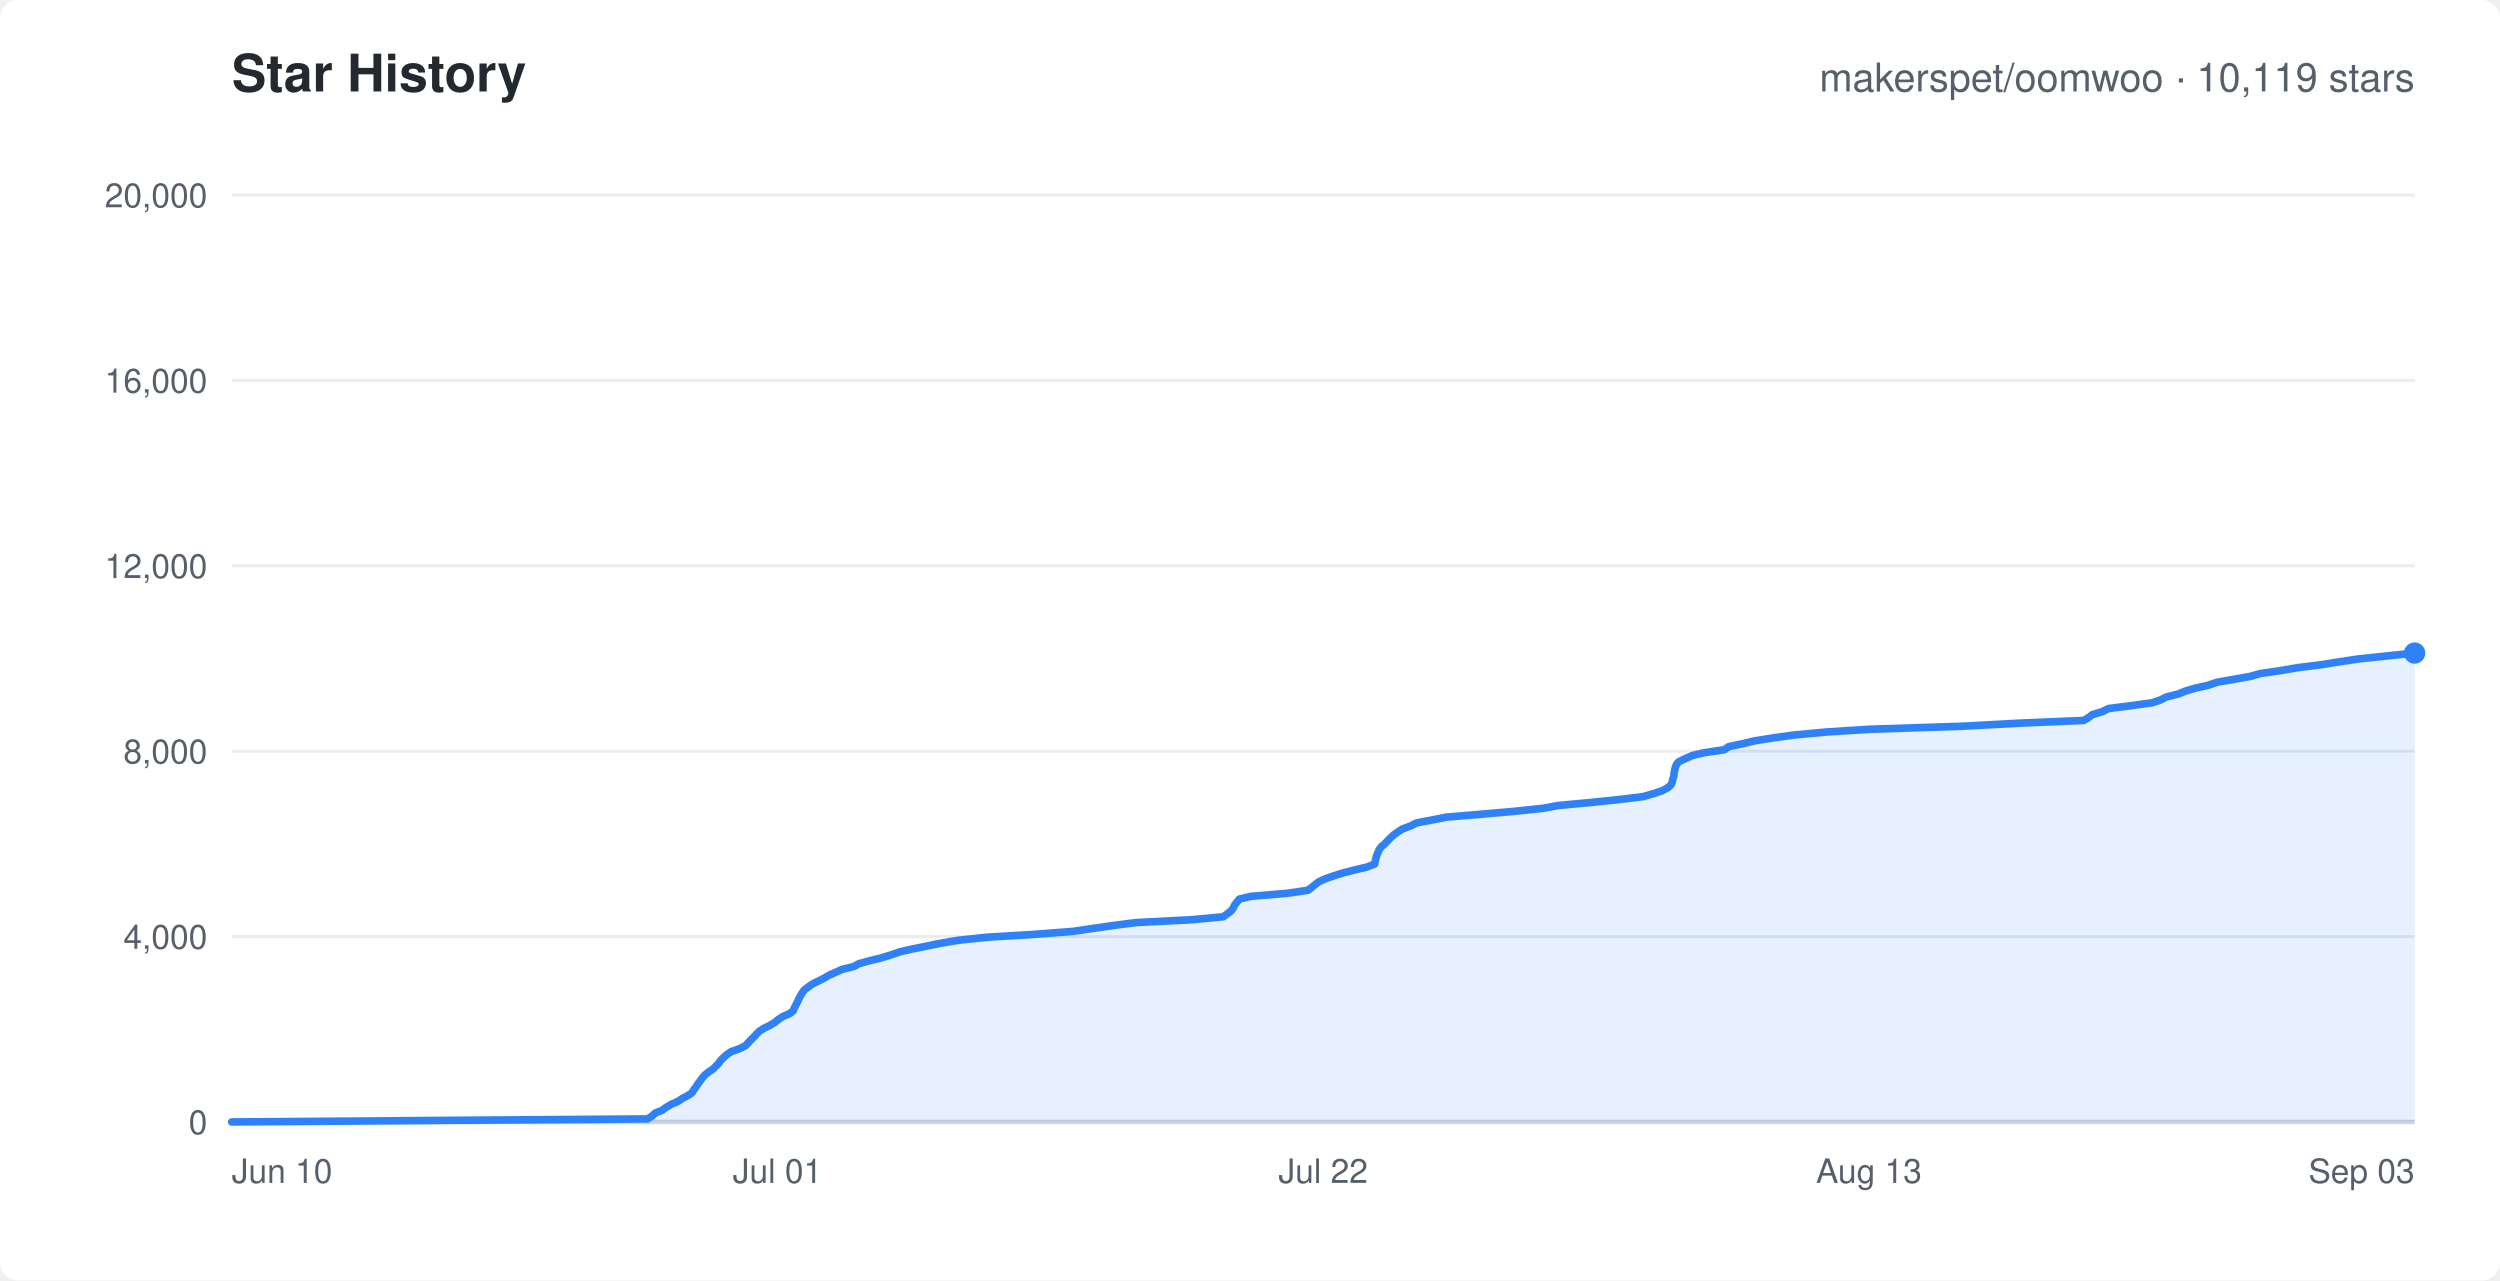
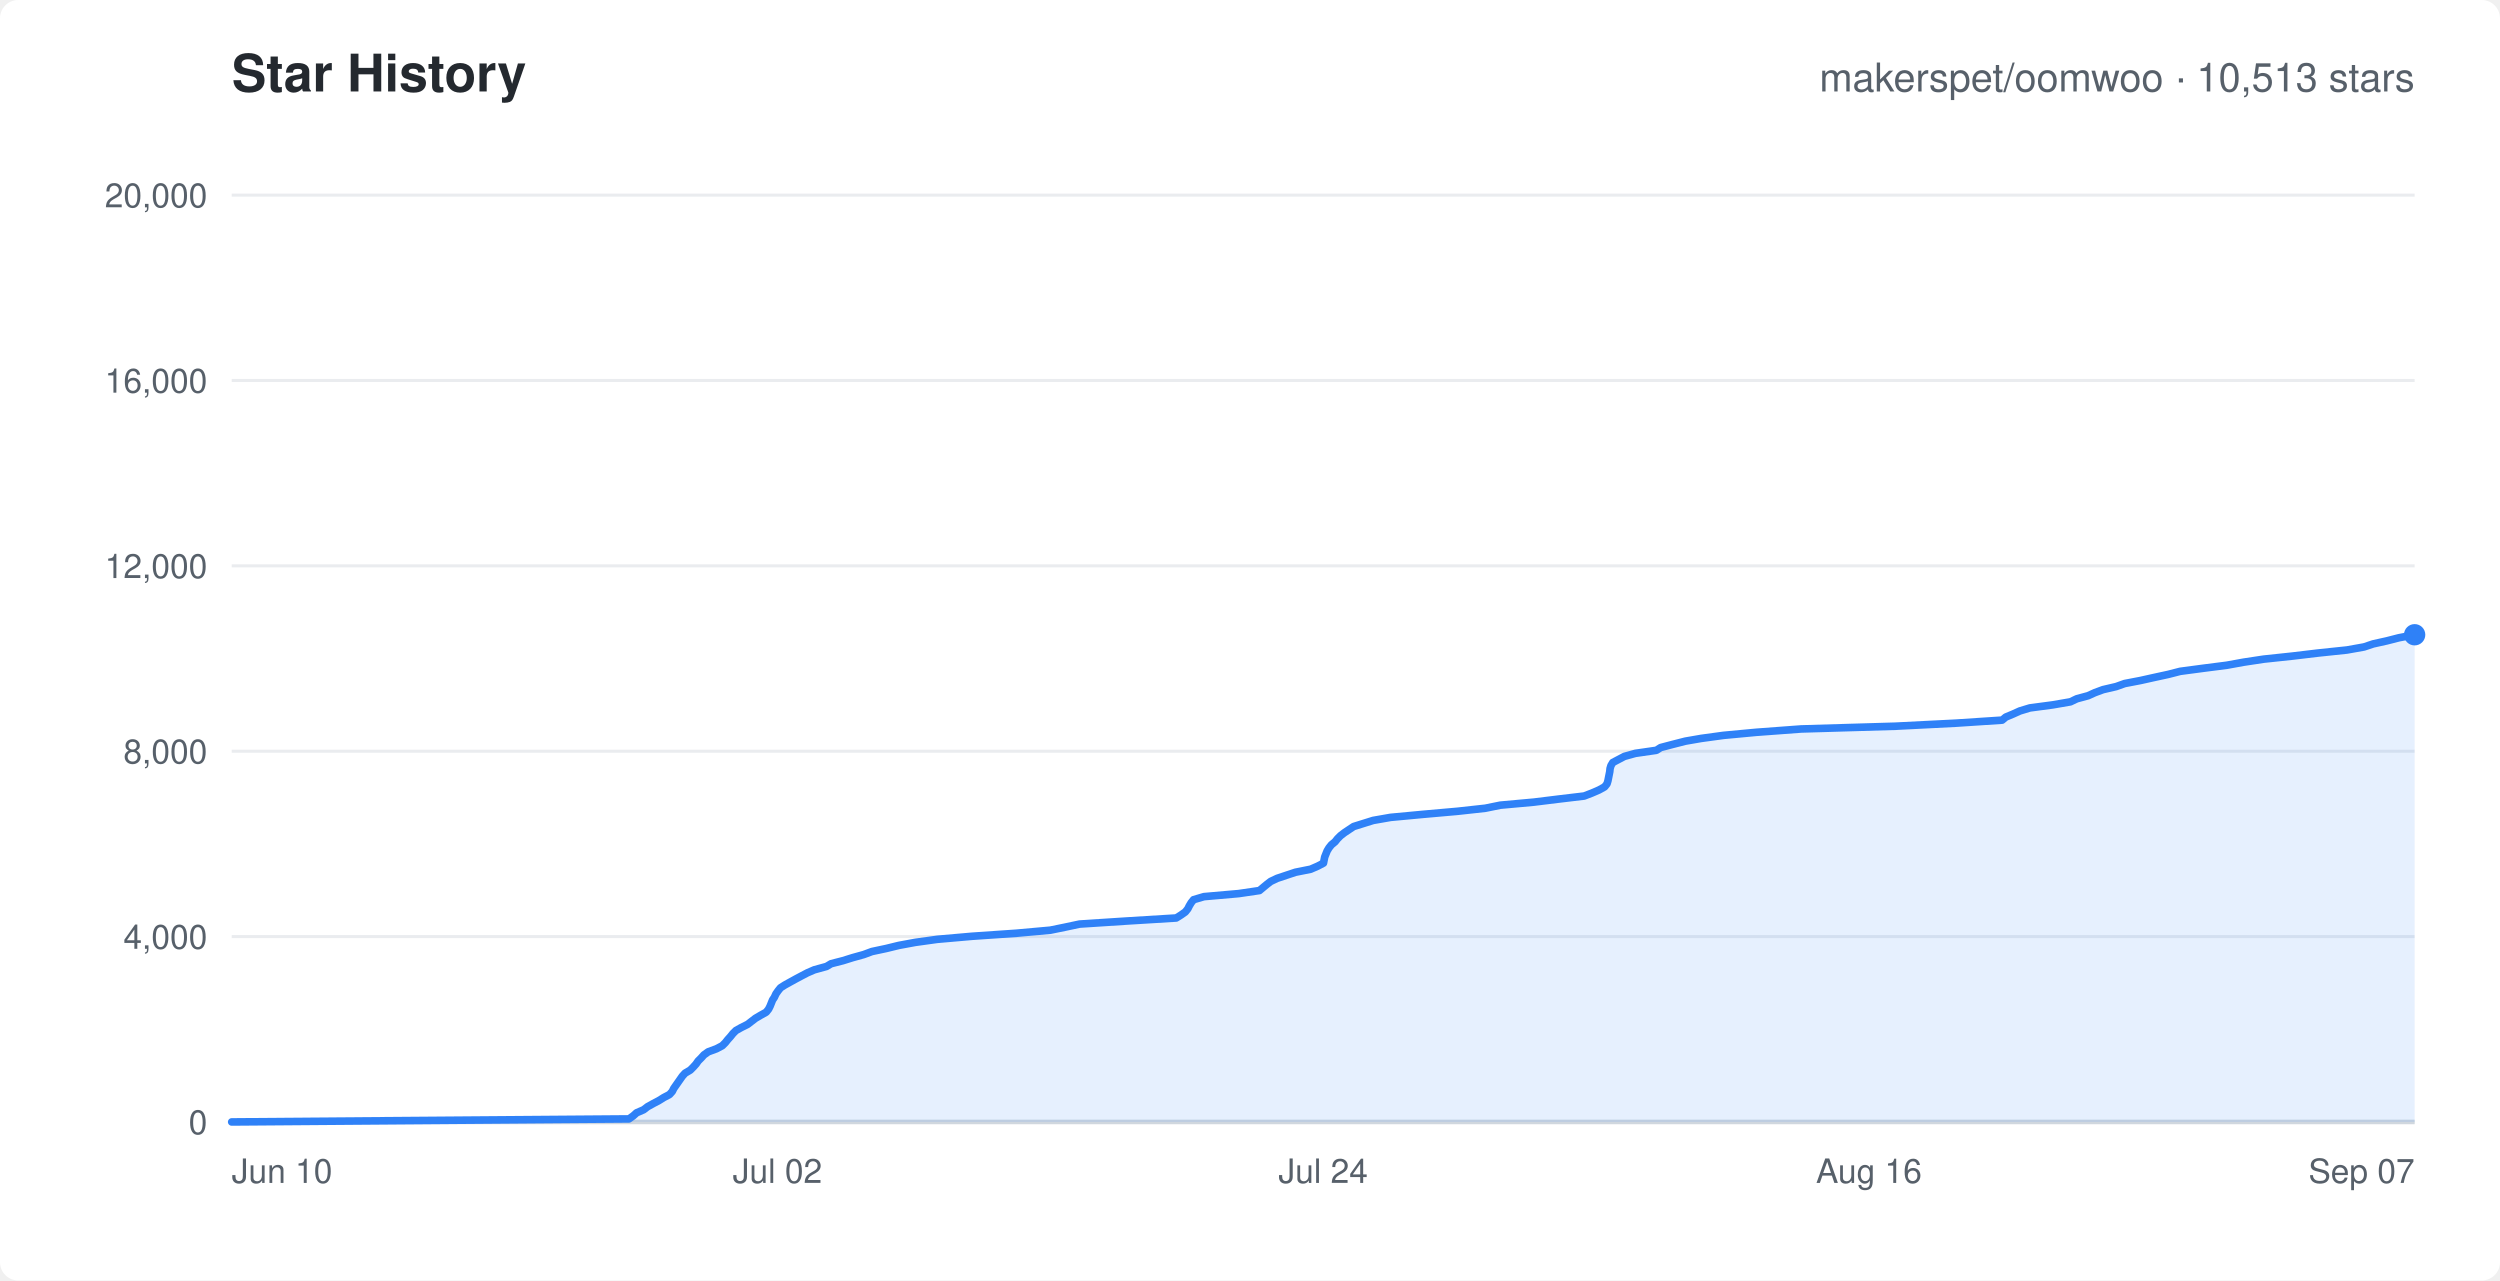
<svg xmlns="http://www.w3.org/2000/svg" width="820" height="420" viewBox="0 0 820 420" font-family="-apple-system,Segoe UI,Helvetica,Arial,sans-serif">
  <rect width="820" height="420" rx="6" fill="#ffffff" />
  <text x="76" y="30" fill="#24292f" font-size="17" font-weight="600">Star History</text>
-   <text x="792" y="30" text-anchor="end" fill="#57606a" font-size="13">makerspet/oomwoo · 10,119 stars</text>
+   <text x="792" y="30" text-anchor="end" fill="#57606a" font-size="13">makerspet/oomwoo · 10,513 stars</text>
  <line x1="76" y1="368.0" x2="792" y2="368.0" stroke="#eaecef" stroke-width="1" />
  <text x="68" y="372.0" text-anchor="end" fill="#57606a" font-size="11">0</text>
  <line x1="76" y1="307.2" x2="792" y2="307.2" stroke="#eaecef" stroke-width="1" />
  <text x="68" y="311.2" text-anchor="end" fill="#57606a" font-size="11">4,000</text>
  <line x1="76" y1="246.4" x2="792" y2="246.4" stroke="#eaecef" stroke-width="1" />
  <text x="68" y="250.4" text-anchor="end" fill="#57606a" font-size="11">8,000</text>
  <line x1="76" y1="185.6" x2="792" y2="185.6" stroke="#eaecef" stroke-width="1" />
  <text x="68" y="189.6" text-anchor="end" fill="#57606a" font-size="11">12,000</text>
  <line x1="76" y1="124.8" x2="792" y2="124.8" stroke="#eaecef" stroke-width="1" />
  <text x="68" y="128.8" text-anchor="end" fill="#57606a" font-size="11">16,000</text>
  <line x1="76" y1="64.0" x2="792" y2="64.0" stroke="#eaecef" stroke-width="1" />
  <text x="68" y="68.0" text-anchor="end" fill="#57606a" font-size="11">20,000</text>
  <text x="76.0" y="388" text-anchor="start" fill="#57606a" font-size="11">Jun 10</text>
-   <text x="255.0" y="388" text-anchor="middle" fill="#57606a" font-size="11">Jul 01</text>
-   <text x="434.0" y="388" text-anchor="middle" fill="#57606a" font-size="11">Jul 22</text>
-   <text x="613.0" y="388" text-anchor="middle" fill="#57606a" font-size="11">Aug 13</text>
-   <text x="792.0" y="388" text-anchor="end" fill="#57606a" font-size="11">Sep 03</text>
+   <text x="255.0" y="388" text-anchor="middle" fill="#57606a" font-size="11">Jul 02</text>
+   <text x="434.0" y="388" text-anchor="middle" fill="#57606a" font-size="11">Jul 24</text>
+   <text x="613.0" y="388" text-anchor="middle" fill="#57606a" font-size="11">Aug 16</text>
+   <text x="792.0" y="388" text-anchor="end" fill="#57606a" font-size="11">Sep 07</text>
  <line x1="76" y1="368" x2="792" y2="368" stroke="#d0d7de" stroke-width="1.5" />
-   <polygon points="76.0,368.0 76.0,368.0 212.4,367.0 213.8,366.1 214.9,365.1 217.1,364.2 218.5,363.2 220.2,362.2 222.3,361.3 223.8,360.3 225.7,359.3 227.0,358.4 227.6,357.4 228.3,356.5 228.9,355.5 229.7,354.5 230.3,353.6 231.2,352.6 232.4,351.6 233.8,350.7 234.8,349.7 235.7,348.8 236.4,347.8 237.4,346.8 238.4,345.9 239.9,344.9 242.5,344.0 244.5,343.0 245.4,342.0 246.3,341.1 247.3,340.1 248.1,339.2 249.1,338.2 250.7,337.2 252.6,336.3 254.2,335.3 255.4,334.3 256.8,333.4 259.1,332.4 260.2,331.5 260.6,330.5 261.1,329.5 261.6,328.6 262.0,327.6 262.5,326.7 263.1,325.7 263.8,324.7 265.0,323.8 266.4,322.8 268.2,321.9 270.2,320.9 271.9,319.9 273.9,319.0 276.1,318.0 280.1,317.0 281.7,316.1 285.3,315.1 289.0,314.2 292.3,313.2 295.1,312.2 299.1,311.3 304.1,310.3 308.4,309.4 314.4,308.4 323.8,307.4 338.8,306.5 351.9,305.5 358.7,304.5 364.9,303.6 372.6,302.6 390.4,301.7 401.2,300.7 402.6,299.7 403.8,298.8 404.5,297.8 405.0,296.8 405.7,295.9 406.5,294.9 410.3,294.0 422.2,293.0 429.0,292.0 430.2,291.1 431.4,290.1 432.6,289.2 434.8,288.2 437.7,287.2 440.6,286.3 444.5,285.3 448.3,284.4 450.9,283.4 451.1,282.4 451.3,281.5 451.6,280.5 452.0,279.6 452.4,278.6 453.2,277.6 454.3,276.7 455.2,275.7 456.2,274.7 457.2,273.8 458.6,272.8 460.0,271.9 462.7,270.9 464.7,269.9 469.5,269.0 474.5,268.0 485.5,267.1 496.8,266.1 506.3,265.1 511.1,264.2 521.9,263.2 530.7,262.3 538.9,261.3 542.4,260.3 545.1,259.4 547.0,258.4 548.1,257.4 548.5,256.5 548.7,255.5 549.0,254.6 549.1,253.6 549.3,252.6 549.5,251.7 549.9,250.7 550.7,249.8 552.8,248.8 555.1,247.8 558.9,246.9 565.6,245.9 567.0,244.9 571.3,244.0 575.5,243.0 581.2,242.1 588.3,241.1 599.0,240.1 613.2,239.2 643.8,238.2 662.3,237.2 683.5,236.3 685.1,235.3 686.3,234.4 689.6,233.4 691.6,232.4 698.7,231.5 706.0,230.5 708.6,229.6 710.6,228.6 714.6,227.6 716.7,226.7 720.1,225.7 724.2,224.8 727.1,223.8 732.8,222.8 737.9,221.9 741.5,220.9 747.8,220.0 753.6,219.0 761.6,218.0 767.1,217.1 773.9,216.1 783.4,215.1 792.0,214.2 792.0,368.0" fill="rgba(47,129,247,0.12)" stroke="none" />
-   <polyline points="76.0,368.0 212.4,367.0 213.8,366.1 214.9,365.1 217.1,364.2 218.5,363.2 220.2,362.2 222.3,361.3 223.8,360.3 225.7,359.3 227.0,358.4 227.6,357.4 228.3,356.5 228.9,355.5 229.7,354.5 230.3,353.6 231.2,352.6 232.4,351.6 233.8,350.7 234.8,349.7 235.7,348.8 236.4,347.8 237.4,346.8 238.4,345.9 239.9,344.9 242.5,344.0 244.5,343.0 245.4,342.0 246.3,341.1 247.3,340.1 248.1,339.2 249.1,338.2 250.7,337.2 252.6,336.3 254.2,335.3 255.4,334.3 256.8,333.4 259.1,332.4 260.2,331.5 260.6,330.5 261.1,329.5 261.6,328.6 262.0,327.6 262.5,326.7 263.1,325.7 263.8,324.7 265.0,323.8 266.4,322.8 268.2,321.9 270.2,320.9 271.9,319.9 273.9,319.0 276.1,318.0 280.1,317.0 281.7,316.1 285.3,315.1 289.0,314.2 292.3,313.2 295.1,312.2 299.1,311.3 304.1,310.3 308.4,309.4 314.4,308.4 323.8,307.4 338.8,306.5 351.9,305.5 358.7,304.5 364.9,303.6 372.6,302.6 390.4,301.7 401.2,300.7 402.6,299.7 403.8,298.8 404.5,297.8 405.0,296.8 405.7,295.9 406.5,294.9 410.3,294.0 422.2,293.0 429.0,292.0 430.2,291.1 431.4,290.1 432.6,289.2 434.8,288.2 437.7,287.2 440.6,286.3 444.5,285.3 448.3,284.4 450.9,283.4 451.1,282.4 451.3,281.5 451.6,280.5 452.0,279.6 452.4,278.6 453.2,277.6 454.3,276.7 455.2,275.7 456.2,274.7 457.2,273.8 458.6,272.8 460.0,271.9 462.7,270.9 464.7,269.9 469.5,269.0 474.5,268.0 485.5,267.1 496.8,266.1 506.3,265.1 511.1,264.2 521.9,263.2 530.7,262.3 538.9,261.3 542.4,260.3 545.1,259.4 547.0,258.4 548.1,257.4 548.5,256.5 548.7,255.5 549.0,254.6 549.1,253.6 549.3,252.6 549.5,251.7 549.9,250.7 550.7,249.8 552.8,248.8 555.1,247.8 558.9,246.9 565.6,245.9 567.0,244.9 571.3,244.0 575.5,243.0 581.2,242.1 588.3,241.1 599.0,240.1 613.2,239.2 643.8,238.2 662.3,237.2 683.5,236.3 685.1,235.3 686.3,234.4 689.6,233.4 691.6,232.4 698.7,231.5 706.0,230.5 708.6,229.6 710.6,228.6 714.6,227.6 716.7,226.7 720.1,225.7 724.2,224.8 727.1,223.8 732.8,222.8 737.9,221.9 741.5,220.9 747.8,220.0 753.6,219.0 761.6,218.0 767.1,217.1 773.9,216.1 783.4,215.1 792.0,214.2" fill="none" stroke="#2f81f7" stroke-width="2.5" stroke-linejoin="round" stroke-linecap="round" />
-   <circle cx="792.0" cy="214.2" r="3.5" fill="#2f81f7" />
+   <polygon points="76.0,368.0 76.0,368.0 206.3,367.0 207.7,366.0 208.8,365.0 211.1,364.0 212.4,363.0 214.2,362.0 216.1,361.0 217.7,360.0 219.6,359.0 220.5,358.0 221.0,357.0 221.7,356.0 222.4,355.0 223.1,354.0 223.8,353.0 224.7,352.0 226.4,351.0 227.4,350.0 228.3,349.0 229.0,348.0 230.0,347.0 230.9,346.0 232.3,345.0 235.0,344.0 236.9,343.0 237.9,342.0 238.7,341.0 239.6,340.0 240.4,339.0 241.4,338.0 243.2,337.0 245.2,336.0 246.5,335.0 247.8,334.0 249.5,333.0 251.3,332.0 252.1,331.0 252.6,330.0 253.0,329.0 253.4,328.0 254.0,327.1 254.5,326.0 255.2,325.0 256.0,324.0 257.4,323.1 259.2,322.1 261.2,321.0 262.9,320.1 264.8,319.1 267.1,318.1 271.1,317.0 272.6,316.1 276.5,315.1 279.7,314.1 283.3,313.1 286.0,312.1 290.7,311.1 294.8,310.1 300.2,309.1 307.4,308.1 318.8,307.1 333.4,306.1 344.5,305.1 349.4,304.1 354.1,303.1 369.5,302.1 385.8,301.1 387.4,300.1 388.8,299.1 389.6,298.1 390.1,297.1 390.7,296.1 391.5,295.1 394.9,294.1 406.3,293.1 413.1,292.1 414.3,291.1 415.5,290.1 416.8,289.1 418.9,288.1 421.9,287.1 424.9,286.1 429.9,285.1 432.2,284.1 434.1,283.1 434.3,282.1 434.5,281.1 434.9,280.1 435.3,279.1 435.9,278.1 436.7,277.1 437.9,276.1 438.7,275.1 439.7,274.1 441.0,273.1 442.5,272.1 444.0,271.1 447.2,270.1 450.4,269.1 456.1,268.1 466.8,267.1 478.1,266.1 487.2,265.1 492.1,264.1 503.1,263.1 511.2,262.1 519.6,261.1 522.2,260.1 524.5,259.1 526.3,258.1 527.1,257.1 527.4,256.1 527.6,255.1 527.8,254.1 528.0,253.1 528.1,252.1 528.4,251.1 529.0,250.1 530.9,249.1 532.8,248.1 536.4,247.1 543.3,246.1 544.7,245.2 548.5,244.2 552.8,243.1 558.0,242.2 565.3,241.2 576.0,240.2 590.8,239.1 621.7,238.2 641.5,237.2 656.7,236.2 657.9,235.2 660.3,234.2 662.5,233.2 665.8,232.2 673.3,231.2 679.1,230.2 681.2,229.2 684.9,228.2 687.1,227.2 689.8,226.2 694.1,225.2 696.9,224.2 702.1,223.2 706.6,222.2 711.2,221.2 715.1,220.2 722.6,219.2 730.4,218.2 735.9,217.2 742.5,216.2 751.9,215.2 760.3,214.2 769.8,213.2 775.4,212.2 778.4,211.2 782.9,210.2 786.8,209.2 792.0,208.2 792.0,368.0" fill="rgba(47,129,247,0.12)" stroke="none" />
+   <polyline points="76.0,368.0 206.3,367.0 207.7,366.0 208.8,365.0 211.1,364.0 212.4,363.0 214.2,362.0 216.1,361.0 217.7,360.0 219.6,359.0 220.5,358.0 221.0,357.0 221.7,356.0 222.4,355.0 223.1,354.0 223.8,353.0 224.7,352.0 226.4,351.0 227.4,350.0 228.3,349.0 229.0,348.0 230.0,347.0 230.9,346.0 232.3,345.0 235.0,344.0 236.9,343.0 237.9,342.0 238.7,341.0 239.6,340.0 240.4,339.0 241.4,338.0 243.2,337.0 245.2,336.0 246.5,335.0 247.8,334.0 249.5,333.0 251.3,332.0 252.1,331.0 252.6,330.0 253.0,329.0 253.4,328.0 254.0,327.1 254.5,326.0 255.2,325.0 256.0,324.0 257.4,323.1 259.2,322.1 261.2,321.0 262.9,320.1 264.8,319.1 267.1,318.1 271.1,317.0 272.6,316.1 276.5,315.1 279.7,314.1 283.3,313.1 286.0,312.1 290.7,311.1 294.8,310.1 300.2,309.1 307.4,308.1 318.8,307.1 333.4,306.1 344.5,305.1 349.4,304.1 354.1,303.1 369.5,302.1 385.8,301.1 387.4,300.1 388.8,299.1 389.6,298.1 390.1,297.1 390.7,296.1 391.5,295.1 394.9,294.1 406.3,293.1 413.1,292.1 414.3,291.1 415.5,290.1 416.8,289.1 418.9,288.1 421.9,287.1 424.9,286.1 429.9,285.1 432.2,284.1 434.1,283.1 434.3,282.1 434.5,281.1 434.9,280.1 435.3,279.1 435.9,278.1 436.7,277.1 437.9,276.1 438.7,275.1 439.7,274.1 441.0,273.1 442.5,272.1 444.0,271.1 447.2,270.1 450.4,269.1 456.1,268.1 466.8,267.1 478.1,266.1 487.2,265.1 492.1,264.1 503.1,263.1 511.2,262.1 519.6,261.1 522.2,260.1 524.5,259.1 526.3,258.1 527.1,257.1 527.4,256.1 527.6,255.1 527.8,254.1 528.0,253.1 528.1,252.1 528.4,251.1 529.0,250.1 530.9,249.1 532.8,248.1 536.4,247.1 543.3,246.1 544.7,245.2 548.5,244.2 552.8,243.1 558.0,242.2 565.3,241.2 576.0,240.2 590.8,239.1 621.7,238.2 641.5,237.2 656.7,236.2 657.9,235.2 660.3,234.2 662.5,233.2 665.8,232.2 673.3,231.2 679.1,230.2 681.2,229.2 684.9,228.2 687.1,227.2 689.8,226.2 694.1,225.2 696.9,224.2 702.1,223.2 706.6,222.2 711.2,221.2 715.1,220.2 722.6,219.2 730.4,218.2 735.9,217.2 742.5,216.2 751.9,215.2 760.3,214.2 769.8,213.2 775.4,212.2 778.4,211.2 782.9,210.2 786.8,209.2 792.0,208.2" fill="none" stroke="#2f81f7" stroke-width="2.5" stroke-linejoin="round" stroke-linecap="round" />
+   <circle cx="792.0" cy="208.2" r="3.5" fill="#2f81f7" />
</svg>
